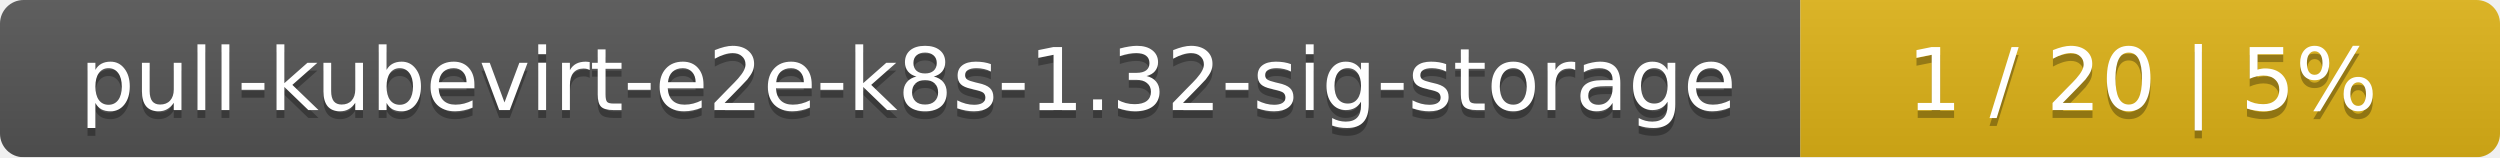
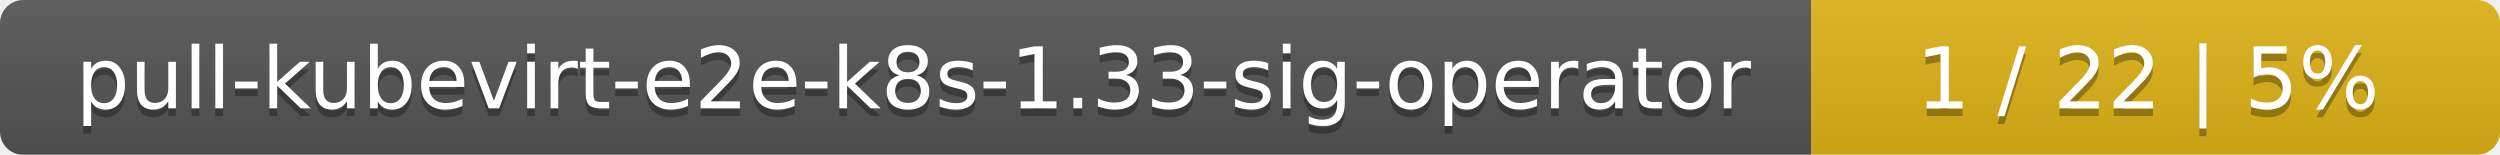
- <svg xmlns="http://www.w3.org/2000/svg" width="318" height="20">
+ <svg xmlns="http://www.w3.org/2000/svg" width="323" height="20">
  <linearGradient id="smooth" x2="0" y2="100%">
    <stop offset="0" stop-color="#bbb" stop-opacity=".1" />
    <stop offset="1" stop-opacity=".1" />
  </linearGradient>
  <mask id="round">
-     <rect width="318" height="20" rx="3" fill="#fff" />
+     <rect width="323" height="20" rx="3" fill="#fff" />
  </mask>
  <g mask="url(#round)">
-     <rect width="229" height="20" fill="#555" />
-     <rect x="229" width="89" height="20" fill="#dfb317" />
-     <rect width="318" height="20" fill="url(#smooth)" />
+     <rect width="234" height="20" fill="#555" />
+     <rect x="234" width="89" height="20" fill="#dfb317" />
+     <rect width="323" height="20" fill="url(#smooth)" />
  </g>
  <g fill="#fff" text-anchor="middle" font-family="DejaVu Sans,Verdana,Geneva,sans-serif" font-size="11">
-     <text x="115.5" y="15" fill="#010101" fill-opacity=".3">pull-kubevirt-e2e-k8s-1.32-sig-storage</text>
-     <text x="115.5" y="14">pull-kubevirt-e2e-k8s-1.32-sig-storage</text>
-     <text x="272.5" y="15" fill="#010101" fill-opacity=".3">1 / 20    |    5%</text>
-     <text x="272.5" y="14">1 / 20    |    5%</text>
+     <text x="118" y="15" fill="#010101" fill-opacity=".3">pull-kubevirt-e2e-k8s-1.33-sig-operator</text>
+     <text x="118" y="14">pull-kubevirt-e2e-k8s-1.33-sig-operator</text>
+     <text x="277.5" y="15" fill="#010101" fill-opacity=".3">1 / 22    |    5%</text>
+     <text x="277.5" y="14">1 / 22    |    5%</text>
  </g>
</svg>
